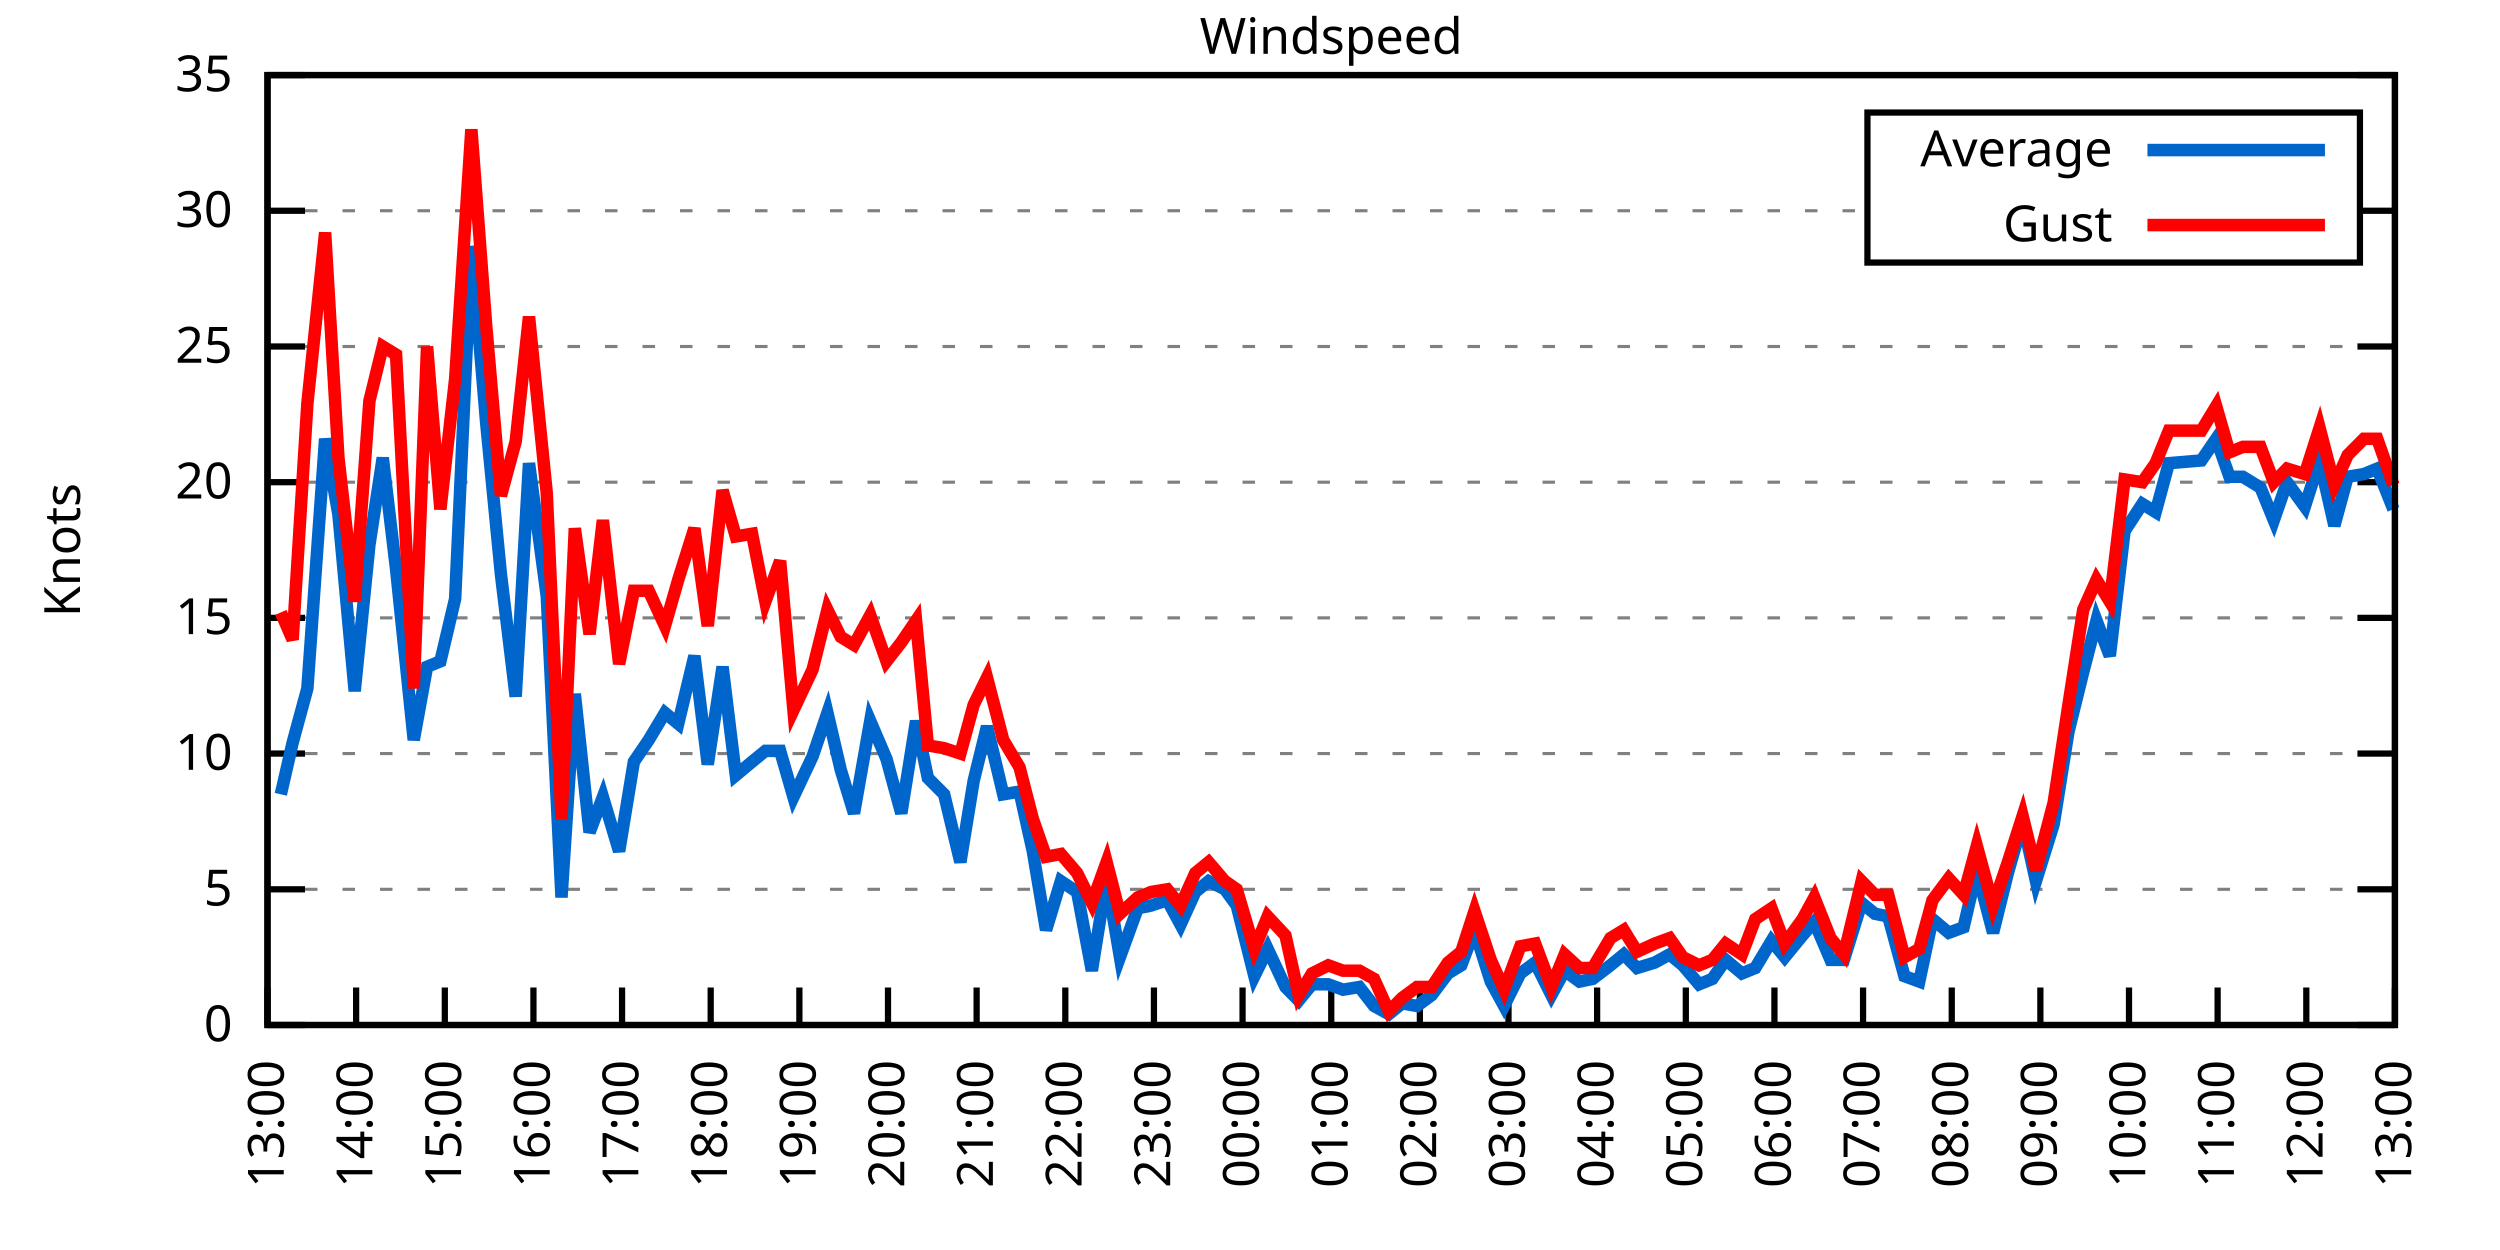
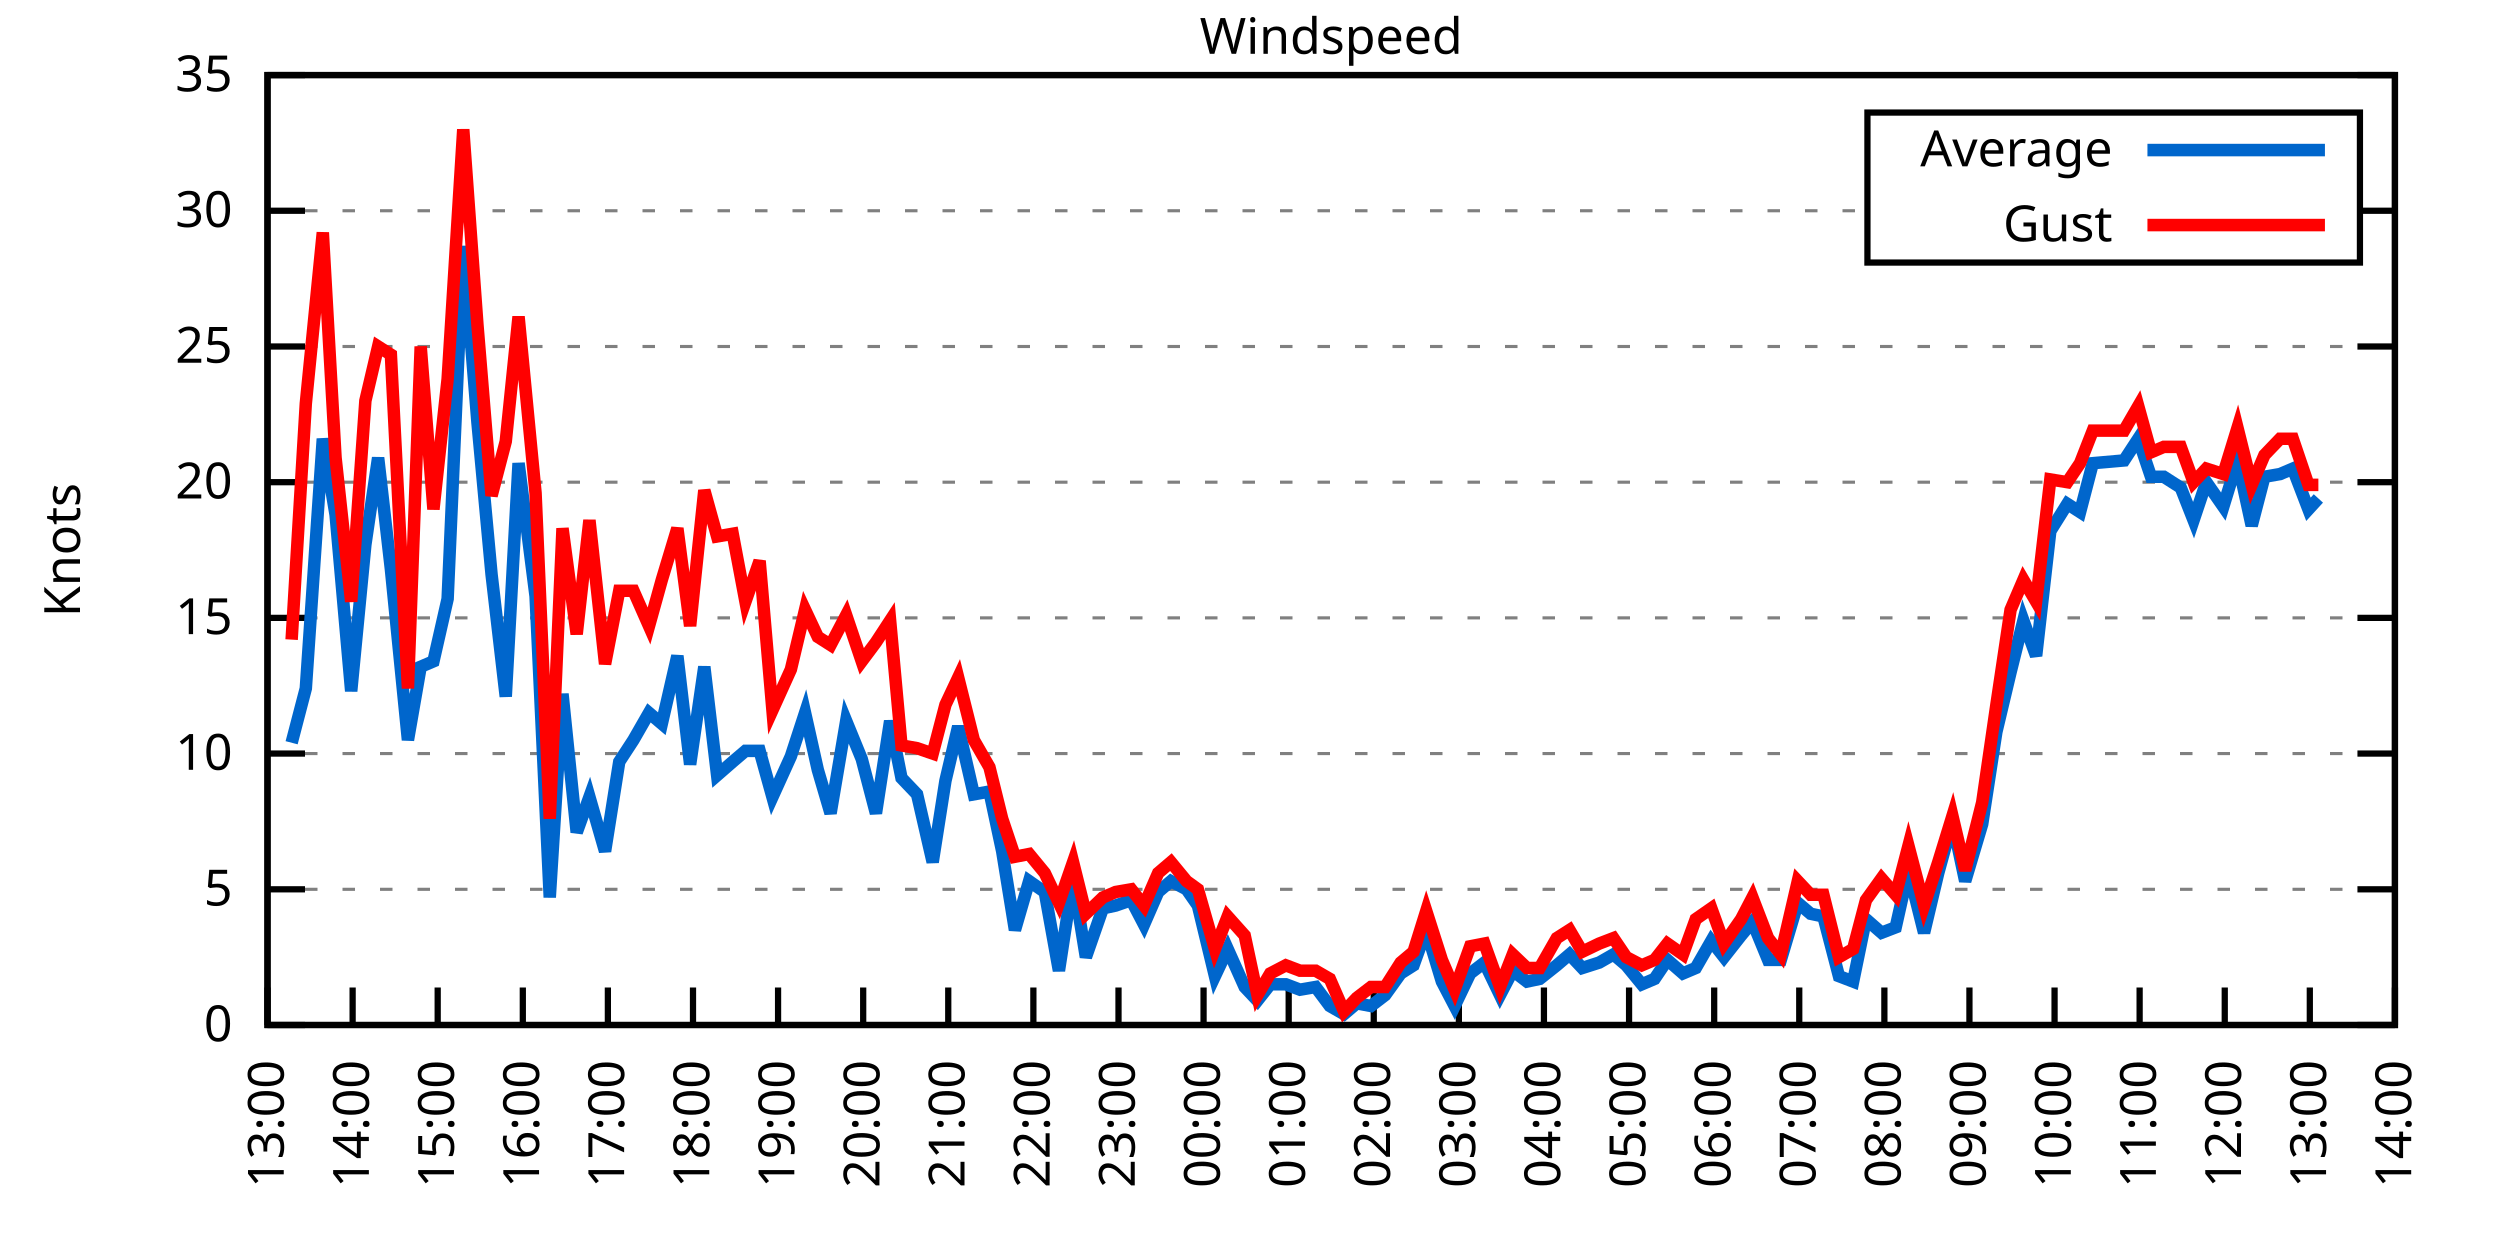
<svg xmlns="http://www.w3.org/2000/svg" xmlns:xlink="http://www.w3.org/1999/xlink" width="400" height="200" viewBox="0 0 400 200">
  <g id="gnuplot_canvas">
    <rect x="0" y="0" width="400" height="200" fill="none" />
    <defs>
      <circle id="gpDot" r="0.5" stroke-width="0.5" stroke="currentColor" />
      <path id="gpPt0" stroke-width="0.333" stroke="currentColor" d="M-1,0 h2 M0,-1 v2" />
      <path id="gpPt1" stroke-width="0.333" stroke="currentColor" d="M-1,-1 L1,1 M1,-1 L-1,1" />
      <path id="gpPt2" stroke-width="0.333" stroke="currentColor" d="M-1,0 L1,0 M0,-1 L0,1 M-1,-1 L1,1 M-1,1 L1,-1" />
      <rect id="gpPt3" stroke-width="0.333" stroke="currentColor" x="-1" y="-1" width="2" height="2" />
      <rect id="gpPt4" stroke-width="0.333" stroke="currentColor" fill="currentColor" x="-1" y="-1" width="2" height="2" />
      <circle id="gpPt5" stroke-width="0.333" stroke="currentColor" cx="0" cy="0" r="1" />
      <use xlink:href="#gpPt5" id="gpPt6" fill="currentColor" stroke="none" />
      <path id="gpPt7" stroke-width="0.333" stroke="currentColor" d="M0,-1.33 L-1.33,0.67 L1.33,0.67 z" />
      <use xlink:href="#gpPt7" id="gpPt8" fill="currentColor" stroke="none" />
      <use xlink:href="#gpPt7" id="gpPt9" stroke="currentColor" transform="rotate(180)" />
      <use xlink:href="#gpPt9" id="gpPt10" fill="currentColor" stroke="none" />
      <use xlink:href="#gpPt3" id="gpPt11" stroke="currentColor" transform="rotate(45)" />
      <use xlink:href="#gpPt11" id="gpPt12" fill="currentColor" stroke="none" />
      <path id="gpPt13" stroke-width="0.333" stroke="currentColor" d="M0,1.330 L1.265,0.411 L0.782,-1.067 L-0.782,-1.076 L-1.265,0.411 z" />
      <use xlink:href="#gpPt13" id="gpPt14" fill="currentColor" stroke="none" />
      <filter id="textbox" filterUnits="objectBoundingBox" x="0" y="0" height="1" width="1">
        <feFlood flood-color="white" flood-opacity="1" result="bgnd" />
        <feComposite in="SourceGraphic" in2="bgnd" operator="atop" />
      </filter>
      <filter id="greybox" filterUnits="objectBoundingBox" x="0" y="0" height="1" width="1">
        <feFlood flood-color="lightgrey" flood-opacity="1" result="grey" />
        <feComposite in="SourceGraphic" in2="grey" operator="atop" />
      </filter>
    </defs>
    <g fill="none" color="white" stroke="currentColor" stroke-width="1.00" stroke-linecap="butt" stroke-linejoin="miter">
</g>
    <g fill="none" color="black" stroke="currentColor" stroke-width="1.00" stroke-linecap="butt" stroke-linejoin="miter">
      <g stroke="none" shape-rendering="crispEdges">
        <polygon fill="rgb(255, 255, 255)" points="42.80,164.00 383.18,164.00 383.18,12.02 42.80,12.02 " />
      </g>
    </g>
    <g fill="none" color="black" stroke="currentColor" stroke-width="1.00" stroke-linecap="butt" stroke-linejoin="miter">
</g>
    <g fill="none" color="black" stroke="black" stroke-width="0.50" stroke-linecap="butt" stroke-linejoin="miter">
</g>
    <g fill="none" color="gray" stroke="currentColor" stroke-width="0.50" stroke-linecap="butt" stroke-linejoin="miter">
      <path stroke="gray" stroke-dasharray="2,4" class="gridline" d="M42.80,164.00 L383.19,164.00  " />
    </g>
    <g fill="none" color="gray" stroke="gray" stroke-width="1.00" stroke-linecap="butt" stroke-linejoin="miter">
</g>
    <g fill="none" color="black" stroke="currentColor" stroke-width="1.00" stroke-linecap="butt" stroke-linejoin="miter">
      <path stroke="black" d="M42.80,164.00 L48.80,164.00 M383.19,164.00 L377.19,164.00  " />
      <g transform="translate(37.20,166.60)" stroke="none" fill="black" font-family="Sans" font-size="8.00" text-anchor="end">
        <text>
          <tspan font-family="Sans"> 0</tspan>
        </text>
      </g>
    </g>
    <g fill="none" color="black" stroke="currentColor" stroke-width="1.00" stroke-linecap="butt" stroke-linejoin="miter">
</g>
    <g fill="none" color="black" stroke="black" stroke-width="0.50" stroke-linecap="butt" stroke-linejoin="miter">
</g>
    <g fill="none" color="gray" stroke="currentColor" stroke-width="0.50" stroke-linecap="butt" stroke-linejoin="miter">
      <path stroke="gray" stroke-dasharray="2,4" class="gridline" d="M42.80,142.29 L383.19,142.29  " />
    </g>
    <g fill="none" color="gray" stroke="gray" stroke-width="1.00" stroke-linecap="butt" stroke-linejoin="miter">
</g>
    <g fill="none" color="black" stroke="currentColor" stroke-width="1.00" stroke-linecap="butt" stroke-linejoin="miter">
      <path stroke="black" d="M42.80,142.29 L48.80,142.29 M383.19,142.29 L377.19,142.29  " />
      <g transform="translate(37.20,144.89)" stroke="none" fill="black" font-family="Sans" font-size="8.00" text-anchor="end">
        <text>
          <tspan font-family="Sans"> 5</tspan>
        </text>
      </g>
    </g>
    <g fill="none" color="black" stroke="currentColor" stroke-width="1.00" stroke-linecap="butt" stroke-linejoin="miter">
</g>
    <g fill="none" color="black" stroke="black" stroke-width="0.50" stroke-linecap="butt" stroke-linejoin="miter">
</g>
    <g fill="none" color="gray" stroke="currentColor" stroke-width="0.50" stroke-linecap="butt" stroke-linejoin="miter">
      <path stroke="gray" stroke-dasharray="2,4" class="gridline" d="M42.80,120.57 L383.19,120.57  " />
    </g>
    <g fill="none" color="gray" stroke="gray" stroke-width="1.00" stroke-linecap="butt" stroke-linejoin="miter">
</g>
    <g fill="none" color="black" stroke="currentColor" stroke-width="1.00" stroke-linecap="butt" stroke-linejoin="miter">
      <path stroke="black" d="M42.80,120.57 L48.80,120.57 M383.19,120.57 L377.19,120.57  " />
      <g transform="translate(37.20,123.17)" stroke="none" fill="black" font-family="Sans" font-size="8.00" text-anchor="end">
        <text>
          <tspan font-family="Sans"> 10</tspan>
        </text>
      </g>
    </g>
    <g fill="none" color="black" stroke="currentColor" stroke-width="1.00" stroke-linecap="butt" stroke-linejoin="miter">
</g>
    <g fill="none" color="black" stroke="black" stroke-width="0.50" stroke-linecap="butt" stroke-linejoin="miter">
</g>
    <g fill="none" color="gray" stroke="currentColor" stroke-width="0.50" stroke-linecap="butt" stroke-linejoin="miter">
      <path stroke="gray" stroke-dasharray="2,4" class="gridline" d="M42.80,98.86 L383.19,98.86  " />
    </g>
    <g fill="none" color="gray" stroke="gray" stroke-width="1.00" stroke-linecap="butt" stroke-linejoin="miter">
</g>
    <g fill="none" color="black" stroke="currentColor" stroke-width="1.00" stroke-linecap="butt" stroke-linejoin="miter">
      <path stroke="black" d="M42.80,98.86 L48.80,98.86 M383.19,98.86 L377.19,98.86  " />
      <g transform="translate(37.20,101.46)" stroke="none" fill="black" font-family="Sans" font-size="8.00" text-anchor="end">
        <text>
          <tspan font-family="Sans"> 15</tspan>
        </text>
      </g>
    </g>
    <g fill="none" color="black" stroke="currentColor" stroke-width="1.00" stroke-linecap="butt" stroke-linejoin="miter">
</g>
    <g fill="none" color="black" stroke="black" stroke-width="0.50" stroke-linecap="butt" stroke-linejoin="miter">
</g>
    <g fill="none" color="gray" stroke="currentColor" stroke-width="0.50" stroke-linecap="butt" stroke-linejoin="miter">
      <path stroke="gray" stroke-dasharray="2,4" class="gridline" d="M42.80,77.15 L383.19,77.15  " />
    </g>
    <g fill="none" color="gray" stroke="gray" stroke-width="1.00" stroke-linecap="butt" stroke-linejoin="miter">
</g>
    <g fill="none" color="black" stroke="currentColor" stroke-width="1.00" stroke-linecap="butt" stroke-linejoin="miter">
      <path stroke="black" d="M42.80,77.15 L48.80,77.15 M383.19,77.15 L377.19,77.15  " />
      <g transform="translate(37.20,79.75)" stroke="none" fill="black" font-family="Sans" font-size="8.00" text-anchor="end">
        <text>
          <tspan font-family="Sans"> 20</tspan>
        </text>
      </g>
    </g>
    <g fill="none" color="black" stroke="currentColor" stroke-width="1.00" stroke-linecap="butt" stroke-linejoin="miter">
</g>
    <g fill="none" color="black" stroke="black" stroke-width="0.50" stroke-linecap="butt" stroke-linejoin="miter">
</g>
    <g fill="none" color="gray" stroke="currentColor" stroke-width="0.50" stroke-linecap="butt" stroke-linejoin="miter">
      <path stroke="gray" stroke-dasharray="2,4" class="gridline" d="M42.80,55.44 L383.19,55.44  " />
    </g>
    <g fill="none" color="gray" stroke="gray" stroke-width="1.00" stroke-linecap="butt" stroke-linejoin="miter">
</g>
    <g fill="none" color="black" stroke="currentColor" stroke-width="1.00" stroke-linecap="butt" stroke-linejoin="miter">
      <path stroke="black" d="M42.80,55.44 L48.80,55.44 M383.19,55.44 L377.19,55.44  " />
      <g transform="translate(37.20,58.04)" stroke="none" fill="black" font-family="Sans" font-size="8.00" text-anchor="end">
        <text>
          <tspan font-family="Sans"> 25</tspan>
        </text>
      </g>
    </g>
    <g fill="none" color="black" stroke="currentColor" stroke-width="1.00" stroke-linecap="butt" stroke-linejoin="miter">
</g>
    <g fill="none" color="black" stroke="black" stroke-width="0.50" stroke-linecap="butt" stroke-linejoin="miter">
</g>
    <g fill="none" color="gray" stroke="currentColor" stroke-width="0.50" stroke-linecap="butt" stroke-linejoin="miter">
      <path stroke="gray" stroke-dasharray="2,4" class="gridline" d="M42.80,33.72 L298.79,33.72 M377.59,33.72 L383.19,33.72  " />
    </g>
    <g fill="none" color="gray" stroke="gray" stroke-width="1.00" stroke-linecap="butt" stroke-linejoin="miter">
</g>
    <g fill="none" color="black" stroke="currentColor" stroke-width="1.00" stroke-linecap="butt" stroke-linejoin="miter">
      <path stroke="black" d="M42.80,33.72 L48.80,33.72 M383.19,33.72 L377.19,33.72  " />
      <g transform="translate(37.20,36.32)" stroke="none" fill="black" font-family="Sans" font-size="8.00" text-anchor="end">
        <text>
          <tspan font-family="Sans"> 30</tspan>
        </text>
      </g>
    </g>
    <g fill="none" color="black" stroke="currentColor" stroke-width="1.00" stroke-linecap="butt" stroke-linejoin="miter">
</g>
    <g fill="none" color="black" stroke="black" stroke-width="0.50" stroke-linecap="butt" stroke-linejoin="miter">
</g>
    <g fill="none" color="gray" stroke="currentColor" stroke-width="0.50" stroke-linecap="butt" stroke-linejoin="miter">
      <path stroke="gray" stroke-dasharray="2,4" class="gridline" d="M42.80,12.01 L383.19,12.01  " />
    </g>
    <g fill="none" color="gray" stroke="gray" stroke-width="1.00" stroke-linecap="butt" stroke-linejoin="miter">
</g>
    <g fill="none" color="black" stroke="currentColor" stroke-width="1.00" stroke-linecap="butt" stroke-linejoin="miter">
      <path stroke="black" d="M42.80,12.01 L48.80,12.01 M383.19,12.01 L377.19,12.01  " />
      <g transform="translate(37.20,14.61)" stroke="none" fill="black" font-family="Sans" font-size="8.00" text-anchor="end">
        <text>
          <tspan font-family="Sans"> 35</tspan>
        </text>
      </g>
    </g>
    <g fill="none" color="black" stroke="currentColor" stroke-width="1.00" stroke-linecap="butt" stroke-linejoin="miter">
      <path stroke="black" d="M42.80,164.00 L42.80,158.00  " />
      <g transform="translate(45.40,169.60) rotate(270.00)" stroke="none" fill="black" font-family="Sans" font-size="8.00" text-anchor="end">
        <text>
          <tspan font-family="Sans">13:00</tspan>
        </text>
      </g>
    </g>
    <g fill="none" color="black" stroke="currentColor" stroke-width="1.00" stroke-linecap="butt" stroke-linejoin="miter">
-       <path stroke="black" d="M56.98,164.00 L56.98,158.00  " />
-       <g transform="translate(59.58,169.60) rotate(270.00)" stroke="none" fill="black" font-family="Sans" font-size="8.00" text-anchor="end">
+       <path stroke="black" d="M56.42,164.00 L56.42,158.00  " />
+       <g transform="translate(59.02,169.60) rotate(270.00)" stroke="none" fill="black" font-family="Sans" font-size="8.00" text-anchor="end">
        <text>
          <tspan font-family="Sans">14:00</tspan>
        </text>
      </g>
    </g>
    <g fill="none" color="black" stroke="currentColor" stroke-width="1.00" stroke-linecap="butt" stroke-linejoin="miter">
-       <path stroke="black" d="M71.17,164.00 L71.17,158.00  " />
-       <g transform="translate(73.77,169.60) rotate(270.00)" stroke="none" fill="black" font-family="Sans" font-size="8.00" text-anchor="end">
+       <path stroke="black" d="M70.03,164.00 L70.03,158.00  " />
+       <g transform="translate(72.63,169.60) rotate(270.00)" stroke="none" fill="black" font-family="Sans" font-size="8.00" text-anchor="end">
        <text>
          <tspan font-family="Sans">15:00</tspan>
        </text>
      </g>
    </g>
    <g fill="none" color="black" stroke="currentColor" stroke-width="1.00" stroke-linecap="butt" stroke-linejoin="miter">
-       <path stroke="black" d="M85.35,164.00 L85.35,158.00  " />
-       <g transform="translate(87.95,169.60) rotate(270.00)" stroke="none" fill="black" font-family="Sans" font-size="8.00" text-anchor="end">
+       <path stroke="black" d="M83.65,164.00 L83.65,158.00  " />
+       <g transform="translate(86.25,169.60) rotate(270.00)" stroke="none" fill="black" font-family="Sans" font-size="8.00" text-anchor="end">
        <text>
          <tspan font-family="Sans">16:00</tspan>
        </text>
      </g>
    </g>
    <g fill="none" color="black" stroke="currentColor" stroke-width="1.00" stroke-linecap="butt" stroke-linejoin="miter">
-       <path stroke="black" d="M99.53,164.00 L99.53,158.00  " />
-       <g transform="translate(102.13,169.60) rotate(270.00)" stroke="none" fill="black" font-family="Sans" font-size="8.00" text-anchor="end">
+       <path stroke="black" d="M97.26,164.00 L97.26,158.00  " />
+       <g transform="translate(99.86,169.60) rotate(270.00)" stroke="none" fill="black" font-family="Sans" font-size="8.00" text-anchor="end">
        <text>
          <tspan font-family="Sans">17:00</tspan>
        </text>
      </g>
    </g>
    <g fill="none" color="black" stroke="currentColor" stroke-width="1.00" stroke-linecap="butt" stroke-linejoin="miter">
-       <path stroke="black" d="M113.71,164.00 L113.71,158.00  " />
-       <g transform="translate(116.31,169.60) rotate(270.00)" stroke="none" fill="black" font-family="Sans" font-size="8.00" text-anchor="end">
+       <path stroke="black" d="M110.88,164.00 L110.88,158.00  " />
+       <g transform="translate(113.48,169.60) rotate(270.00)" stroke="none" fill="black" font-family="Sans" font-size="8.00" text-anchor="end">
        <text>
          <tspan font-family="Sans">18:00</tspan>
        </text>
      </g>
    </g>
    <g fill="none" color="black" stroke="currentColor" stroke-width="1.00" stroke-linecap="butt" stroke-linejoin="miter">
-       <path stroke="black" d="M127.90,164.00 L127.90,158.00  " />
-       <g transform="translate(130.50,169.60) rotate(270.00)" stroke="none" fill="black" font-family="Sans" font-size="8.00" text-anchor="end">
+       <path stroke="black" d="M124.49,164.00 L124.49,158.00  " />
+       <g transform="translate(127.09,169.60) rotate(270.00)" stroke="none" fill="black" font-family="Sans" font-size="8.00" text-anchor="end">
        <text>
          <tspan font-family="Sans">19:00</tspan>
        </text>
      </g>
    </g>
    <g fill="none" color="black" stroke="currentColor" stroke-width="1.00" stroke-linecap="butt" stroke-linejoin="miter">
-       <path stroke="black" d="M142.08,164.00 L142.08,158.00  " />
-       <g transform="translate(144.68,169.60) rotate(270.00)" stroke="none" fill="black" font-family="Sans" font-size="8.00" text-anchor="end">
+       <path stroke="black" d="M138.11,164.00 L138.11,158.00  " />
+       <g transform="translate(140.71,169.60) rotate(270.00)" stroke="none" fill="black" font-family="Sans" font-size="8.00" text-anchor="end">
        <text>
          <tspan font-family="Sans">20:00</tspan>
        </text>
      </g>
    </g>
    <g fill="none" color="black" stroke="currentColor" stroke-width="1.00" stroke-linecap="butt" stroke-linejoin="miter">
-       <path stroke="black" d="M156.26,164.00 L156.26,158.00  " />
-       <g transform="translate(158.86,169.60) rotate(270.00)" stroke="none" fill="black" font-family="Sans" font-size="8.00" text-anchor="end">
+       <path stroke="black" d="M151.72,164.00 L151.72,158.00  " />
+       <g transform="translate(154.32,169.60) rotate(270.00)" stroke="none" fill="black" font-family="Sans" font-size="8.00" text-anchor="end">
        <text>
          <tspan font-family="Sans">21:00</tspan>
        </text>
      </g>
    </g>
    <g fill="none" color="black" stroke="currentColor" stroke-width="1.00" stroke-linecap="butt" stroke-linejoin="miter">
-       <path stroke="black" d="M170.45,164.00 L170.45,158.00  " />
-       <g transform="translate(173.05,169.60) rotate(270.00)" stroke="none" fill="black" font-family="Sans" font-size="8.00" text-anchor="end">
+       <path stroke="black" d="M165.34,164.00 L165.34,158.00  " />
+       <g transform="translate(167.94,169.60) rotate(270.00)" stroke="none" fill="black" font-family="Sans" font-size="8.00" text-anchor="end">
        <text>
          <tspan font-family="Sans">22:00</tspan>
        </text>
      </g>
    </g>
    <g fill="none" color="black" stroke="currentColor" stroke-width="1.00" stroke-linecap="butt" stroke-linejoin="miter">
-       <path stroke="black" d="M184.63,164.00 L184.63,158.00  " />
-       <g transform="translate(187.23,169.60) rotate(270.00)" stroke="none" fill="black" font-family="Sans" font-size="8.00" text-anchor="end">
+       <path stroke="black" d="M178.96,164.00 L178.96,158.00  " />
+       <g transform="translate(181.56,169.60) rotate(270.00)" stroke="none" fill="black" font-family="Sans" font-size="8.00" text-anchor="end">
        <text>
          <tspan font-family="Sans">23:00</tspan>
        </text>
      </g>
    </g>
    <g fill="none" color="black" stroke="currentColor" stroke-width="1.00" stroke-linecap="butt" stroke-linejoin="miter">
-       <path stroke="black" d="M198.81,164.00 L198.81,158.00  " />
-       <g transform="translate(201.41,169.60) rotate(270.00)" stroke="none" fill="black" font-family="Sans" font-size="8.00" text-anchor="end">
+       <path stroke="black" d="M192.57,164.00 L192.57,158.00  " />
+       <g transform="translate(195.17,169.60) rotate(270.00)" stroke="none" fill="black" font-family="Sans" font-size="8.00" text-anchor="end">
        <text>
          <tspan font-family="Sans">00:00</tspan>
        </text>
      </g>
    </g>
    <g fill="none" color="black" stroke="currentColor" stroke-width="1.00" stroke-linecap="butt" stroke-linejoin="miter">
-       <path stroke="black" d="M213.00,164.00 L213.00,158.00  " />
-       <g transform="translate(215.60,169.60) rotate(270.00)" stroke="none" fill="black" font-family="Sans" font-size="8.00" text-anchor="end">
+       <path stroke="black" d="M206.19,164.00 L206.19,158.00  " />
+       <g transform="translate(208.79,169.60) rotate(270.00)" stroke="none" fill="black" font-family="Sans" font-size="8.00" text-anchor="end">
        <text>
          <tspan font-family="Sans">01:00</tspan>
        </text>
      </g>
    </g>
    <g fill="none" color="black" stroke="currentColor" stroke-width="1.00" stroke-linecap="butt" stroke-linejoin="miter">
-       <path stroke="black" d="M227.18,164.00 L227.18,158.00  " />
-       <g transform="translate(229.78,169.60) rotate(270.00)" stroke="none" fill="black" font-family="Sans" font-size="8.00" text-anchor="end">
+       <path stroke="black" d="M219.80,164.00 L219.80,158.00  " />
+       <g transform="translate(222.40,169.60) rotate(270.00)" stroke="none" fill="black" font-family="Sans" font-size="8.00" text-anchor="end">
        <text>
          <tspan font-family="Sans">02:00</tspan>
        </text>
      </g>
    </g>
    <g fill="none" color="black" stroke="currentColor" stroke-width="1.00" stroke-linecap="butt" stroke-linejoin="miter">
-       <path stroke="black" d="M241.36,164.00 L241.36,158.00  " />
-       <g transform="translate(243.96,169.60) rotate(270.00)" stroke="none" fill="black" font-family="Sans" font-size="8.00" text-anchor="end">
+       <path stroke="black" d="M233.42,164.00 L233.42,158.00  " />
+       <g transform="translate(236.02,169.60) rotate(270.00)" stroke="none" fill="black" font-family="Sans" font-size="8.00" text-anchor="end">
        <text>
          <tspan font-family="Sans">03:00</tspan>
        </text>
      </g>
    </g>
    <g fill="none" color="black" stroke="currentColor" stroke-width="1.00" stroke-linecap="butt" stroke-linejoin="miter">
-       <path stroke="black" d="M255.54,164.00 L255.54,158.00  " />
-       <g transform="translate(258.14,169.60) rotate(270.00)" stroke="none" fill="black" font-family="Sans" font-size="8.00" text-anchor="end">
+       <path stroke="black" d="M247.03,164.00 L247.03,158.00  " />
+       <g transform="translate(249.63,169.60) rotate(270.00)" stroke="none" fill="black" font-family="Sans" font-size="8.00" text-anchor="end">
        <text>
          <tspan font-family="Sans">04:00</tspan>
        </text>
      </g>
    </g>
    <g fill="none" color="black" stroke="currentColor" stroke-width="1.00" stroke-linecap="butt" stroke-linejoin="miter">
-       <path stroke="black" d="M269.73,164.00 L269.73,158.00  " />
-       <g transform="translate(272.33,169.60) rotate(270.00)" stroke="none" fill="black" font-family="Sans" font-size="8.00" text-anchor="end">
+       <path stroke="black" d="M260.65,164.00 L260.65,158.00  " />
+       <g transform="translate(263.25,169.60) rotate(270.00)" stroke="none" fill="black" font-family="Sans" font-size="8.00" text-anchor="end">
        <text>
          <tspan font-family="Sans">05:00</tspan>
        </text>
      </g>
    </g>
    <g fill="none" color="black" stroke="currentColor" stroke-width="1.00" stroke-linecap="butt" stroke-linejoin="miter">
-       <path stroke="black" d="M283.91,164.00 L283.91,158.00  " />
-       <g transform="translate(286.51,169.60) rotate(270.00)" stroke="none" fill="black" font-family="Sans" font-size="8.00" text-anchor="end">
+       <path stroke="black" d="M274.27,164.00 L274.27,158.00  " />
+       <g transform="translate(276.87,169.60) rotate(270.00)" stroke="none" fill="black" font-family="Sans" font-size="8.00" text-anchor="end">
        <text>
          <tspan font-family="Sans">06:00</tspan>
        </text>
      </g>
    </g>
    <g fill="none" color="black" stroke="currentColor" stroke-width="1.00" stroke-linecap="butt" stroke-linejoin="miter">
-       <path stroke="black" d="M298.09,164.00 L298.09,158.00  " />
-       <g transform="translate(300.69,169.60) rotate(270.00)" stroke="none" fill="black" font-family="Sans" font-size="8.00" text-anchor="end">
+       <path stroke="black" d="M287.88,164.00 L287.88,158.00  " />
+       <g transform="translate(290.48,169.60) rotate(270.00)" stroke="none" fill="black" font-family="Sans" font-size="8.00" text-anchor="end">
        <text>
          <tspan font-family="Sans">07:00</tspan>
        </text>
      </g>
    </g>
    <g fill="none" color="black" stroke="currentColor" stroke-width="1.00" stroke-linecap="butt" stroke-linejoin="miter">
-       <path stroke="black" d="M312.28,164.00 L312.28,158.00  " />
-       <g transform="translate(314.88,169.60) rotate(270.00)" stroke="none" fill="black" font-family="Sans" font-size="8.00" text-anchor="end">
+       <path stroke="black" d="M301.50,164.00 L301.50,158.00  " />
+       <g transform="translate(304.10,169.60) rotate(270.00)" stroke="none" fill="black" font-family="Sans" font-size="8.00" text-anchor="end">
        <text>
          <tspan font-family="Sans">08:00</tspan>
        </text>
      </g>
    </g>
    <g fill="none" color="black" stroke="currentColor" stroke-width="1.00" stroke-linecap="butt" stroke-linejoin="miter">
-       <path stroke="black" d="M326.46,164.00 L326.46,158.00  " />
-       <g transform="translate(329.06,169.60) rotate(270.00)" stroke="none" fill="black" font-family="Sans" font-size="8.00" text-anchor="end">
+       <path stroke="black" d="M315.11,164.00 L315.11,158.00  " />
+       <g transform="translate(317.71,169.60) rotate(270.00)" stroke="none" fill="black" font-family="Sans" font-size="8.00" text-anchor="end">
        <text>
          <tspan font-family="Sans">09:00</tspan>
        </text>
      </g>
    </g>
    <g fill="none" color="black" stroke="currentColor" stroke-width="1.00" stroke-linecap="butt" stroke-linejoin="miter">
-       <path stroke="black" d="M340.64,164.00 L340.64,158.00  " />
-       <g transform="translate(343.24,169.60) rotate(270.00)" stroke="none" fill="black" font-family="Sans" font-size="8.00" text-anchor="end">
+       <path stroke="black" d="M328.73,164.00 L328.73,158.00  " />
+       <g transform="translate(331.33,169.60) rotate(270.00)" stroke="none" fill="black" font-family="Sans" font-size="8.00" text-anchor="end">
        <text>
          <tspan font-family="Sans">10:00</tspan>
        </text>
      </g>
    </g>
    <g fill="none" color="black" stroke="currentColor" stroke-width="1.00" stroke-linecap="butt" stroke-linejoin="miter">
-       <path stroke="black" d="M354.82,164.00 L354.82,158.00  " />
-       <g transform="translate(357.42,169.60) rotate(270.00)" stroke="none" fill="black" font-family="Sans" font-size="8.00" text-anchor="end">
+       <path stroke="black" d="M342.34,164.00 L342.34,158.00  " />
+       <g transform="translate(344.94,169.60) rotate(270.00)" stroke="none" fill="black" font-family="Sans" font-size="8.00" text-anchor="end">
        <text>
          <tspan font-family="Sans">11:00</tspan>
        </text>
      </g>
    </g>
    <g fill="none" color="black" stroke="currentColor" stroke-width="1.00" stroke-linecap="butt" stroke-linejoin="miter">
-       <path stroke="black" d="M369.01,164.00 L369.01,158.00  " />
-       <g transform="translate(371.61,169.60) rotate(270.00)" stroke="none" fill="black" font-family="Sans" font-size="8.00" text-anchor="end">
+       <path stroke="black" d="M355.96,164.00 L355.96,158.00  " />
+       <g transform="translate(358.56,169.60) rotate(270.00)" stroke="none" fill="black" font-family="Sans" font-size="8.00" text-anchor="end">
        <text>
          <tspan font-family="Sans">12:00</tspan>
+         </text>
+       </g>
+     </g>
+     <g fill="none" color="black" stroke="currentColor" stroke-width="1.00" stroke-linecap="butt" stroke-linejoin="miter">
+       <path stroke="black" d="M369.57,164.00 L369.57,158.00  " />
+       <g transform="translate(372.17,169.60) rotate(270.00)" stroke="none" fill="black" font-family="Sans" font-size="8.00" text-anchor="end">
+         <text>
+           <tspan font-family="Sans">13:00</tspan>
        </text>
      </g>
    </g>
    <g fill="none" color="black" stroke="currentColor" stroke-width="1.00" stroke-linecap="butt" stroke-linejoin="miter">
      <path stroke="black" d="M383.19,164.00 L383.19,158.00  " />
      <g transform="translate(385.79,169.60) rotate(270.00)" stroke="none" fill="black" font-family="Sans" font-size="8.00" text-anchor="end">
        <text>
-           <tspan font-family="Sans">13:00</tspan>
+           <tspan font-family="Sans">14:00</tspan>
        </text>
      </g>
    </g>
    <g fill="none" color="black" stroke="currentColor" stroke-width="1.00" stroke-linecap="butt" stroke-linejoin="miter">
</g>
    <g fill="none" color="black" stroke="currentColor" stroke-width="1.00" stroke-linecap="butt" stroke-linejoin="miter">
      <path stroke="black" d="M42.80,12.01 L42.80,164.00 L383.19,164.00 L383.19,12.01 L42.80,12.01 Z  " />
    </g>
    <g fill="none" color="black" stroke="currentColor" stroke-width="1.00" stroke-linecap="butt" stroke-linejoin="miter">
</g>
    <g fill="none" color="black" stroke="currentColor" stroke-width="1.00" stroke-linecap="butt" stroke-linejoin="miter">
      <path stroke="black" d="M298.79,42.01 L298.79,18.01 L377.59,18.01 L377.59,42.01 L298.79,42.01 Z  " />
    </g>
    <g id="Windspeed_plot_1">
      <g fill="none" color="white" stroke="black" stroke-width="2.00" stroke-linecap="butt" stroke-linejoin="miter">
</g>
      <g fill="none" color="black" stroke="currentColor" stroke-width="2.00" stroke-linecap="butt" stroke-linejoin="miter">
        <g transform="translate(337.99,26.61)" stroke="none" fill="black" font-family="Sans" font-size="8.00" text-anchor="end">
          <text>
            <tspan font-family="Sans">Average</tspan>
          </text>
        </g>
      </g>
      <g fill="none" color="black" stroke="currentColor" stroke-width="2.00" stroke-linecap="butt" stroke-linejoin="miter">
-         <path stroke="rgb(  0, 102, 204)" d="M343.59,24.01 L371.99,24.01 M44.93,127.09 L46.82,118.84 L49.18,110.15 L52.02,70.20 L54.15,82.36 L56.75,110.59   L59.11,87.14 L61.24,73.24 L63.37,91.04 L66.20,118.40 L68.33,106.68 L70.46,105.81 L72.82,95.82 L75.42,39.37   L77.78,67.59 L80.15,91.91 L82.51,111.45 L84.64,74.11 L87.48,95.39 L89.84,143.59 L91.97,111.02 L94.33,133.17   L96.46,127.52 L99.06,136.21 L101.42,121.88 L103.79,118.40 L106.39,114.06 L108.51,115.80 L111.11,104.94 L113.24,122.31   L115.61,106.68 L117.73,124.05 L120.33,121.88 L122.46,120.14 L124.82,120.14 L126.95,127.52 L130.02,121.01 L132.39,114.06   L134.52,123.18 L136.64,130.13 L139.24,115.36 L141.84,121.44 L144.21,130.13 L146.57,115.36 L148.46,124.48 L151.06,127.09   L153.66,137.94 L155.79,124.92 L157.92,116.23 L160.52,127.09 L163.12,126.65 L165.25,136.21 L167.37,148.80 L169.74,140.98   L172.34,142.72 L174.70,155.31 L177.06,140.55 L179.19,153.14 L182.03,145.33 L184.16,144.89 L186.76,144.02 L188.88,147.93   L191.25,142.72 L193.38,140.98 L195.98,142.29 L197.87,144.89 L200.70,156.18 L202.83,151.84 L205.67,157.92 L207.79,160.09   L209.92,157.49 L212.52,157.49 L214.89,158.35 L217.49,157.92 L219.85,160.96 L222.21,162.26 L224.34,160.53 L226.71,160.96   L229.07,159.22 L231.67,155.75 L233.80,154.45 L235.92,148.80 L238.52,157.05 L240.65,160.96 L243.25,155.75 L245.62,154.01   L248.22,159.22 L250.34,155.31 L252.71,157.05 L254.83,156.62 L257.67,154.45 L259.80,152.71 L261.93,154.88 L264.76,154.01   L267.13,152.71 L269.25,154.45 L271.85,157.49 L273.98,156.62 L276.11,153.58 L278.71,155.75 L280.84,154.88 L283.44,150.54   L285.56,153.14 L288.40,149.67 L290.29,147.50 L292.89,153.58 L295.02,153.58 L297.86,144.46 L299.98,146.20 L302.11,146.63   L304.71,156.18 L307.08,157.05 L309.20,147.06 L311.80,149.24 L314.17,148.37 L316.29,139.25 L318.89,149.24 L321.26,139.68   L323.62,131.43 L325.75,140.98 L328.59,131.86 L330.95,117.10 L333.31,107.55 L335.44,99.30 L337.57,104.94 L339.93,84.97   L342.77,80.62 L344.90,81.93 L347.02,74.11 L352.22,73.67 L354.59,70.20 L356.72,76.28 L358.84,76.28 L361.68,78.02   L363.81,83.23 L365.93,77.15 L368.77,81.06 L371.13,73.67 L373.50,84.10 L375.63,76.28 L378.23,75.85 L380.35,74.98   L382.95,81.49  " />
+         <path stroke="rgb(  0, 102, 204)" d="M343.59,24.01 L371.99,24.01 M46.66,118.84 L48.93,110.15 L51.65,70.20 L53.69,82.36 L56.19,110.59 L58.46,87.14   L60.50,73.24 L62.54,91.04 L65.27,118.40 L67.31,106.68 L69.35,105.81 L71.62,95.82 L74.12,39.37 L76.39,67.59   L78.65,91.91 L80.92,111.45 L82.97,74.11 L85.69,95.39 L87.96,143.59 L90.00,111.02 L92.27,133.17 L94.31,127.52   L96.81,136.21 L99.08,121.88 L101.35,118.40 L103.84,114.06 L105.89,115.80 L108.38,104.94 L110.42,122.31 L112.69,106.68   L114.74,124.05 L117.23,121.88 L119.27,120.14 L121.54,120.14 L123.59,127.52 L126.54,121.01 L128.81,114.06 L130.85,123.18   L132.89,130.13 L135.39,115.36 L137.88,121.44 L140.15,130.13 L142.42,115.36 L144.24,124.48 L146.73,127.09 L149.23,137.94   L151.27,124.92 L153.31,116.23 L155.81,127.09 L158.31,126.65 L160.35,136.21 L162.39,148.80 L164.66,140.98 L167.16,142.72   L169.43,155.31 L171.69,140.55 L173.74,153.14 L176.46,145.33 L178.50,144.89 L181.00,144.02 L183.04,147.93 L185.31,142.72   L187.35,140.98 L189.85,142.29 L191.66,144.89 L194.39,156.18 L196.43,151.84 L199.15,157.92 L201.19,160.09 L203.24,157.49   L205.73,157.49 L208.00,158.35 L210.50,157.92 L212.77,160.96 L215.04,162.26 L217.08,160.53 L219.35,160.96 L221.62,159.22   L224.11,155.75 L226.16,154.45 L228.20,148.80 L230.70,157.05 L232.74,160.96 L235.23,155.75 L237.50,154.01 L240.00,159.22   L242.04,155.31 L244.31,157.05 L246.35,156.62 L249.08,154.45 L251.12,152.71 L253.16,154.88 L255.88,154.01 L258.15,152.71   L260.20,154.45 L262.69,157.49 L264.73,156.62 L266.78,153.58 L269.27,155.75 L271.32,154.88 L273.81,150.54 L275.85,153.14   L278.58,149.67 L280.39,147.50 L282.89,153.58 L284.93,153.58 L287.65,144.46 L289.70,146.20 L291.74,146.63 L294.23,156.18   L296.50,157.05 L298.55,147.06 L301.04,149.24 L303.31,148.37 L305.35,139.25 L307.85,149.24 L310.12,139.68 L312.39,131.43   L314.43,140.98 L317.15,131.86 L319.42,117.10 L321.69,107.55 L323.74,99.30 L325.78,104.94 L328.05,84.97 L330.77,80.62   L332.81,81.93 L334.85,74.11 L339.85,73.67 L342.12,70.20 L344.16,76.28 L346.20,76.28 L348.92,78.02 L350.97,83.23   L353.01,77.15 L355.73,81.06 L358.00,73.67 L360.27,84.10 L362.31,76.28 L364.81,75.85 L366.85,74.98 L369.35,81.49   L370.94,79.75  " />
      </g>
    </g>
    <g id="Windspeed_plot_2">
      <g fill="none" color="black" stroke="currentColor" stroke-width="2.00" stroke-linecap="butt" stroke-linejoin="miter">
        <g transform="translate(337.99,38.61)" stroke="none" fill="black" font-family="Sans" font-size="8.00" text-anchor="end">
          <text>
            <tspan font-family="Sans">Gust</tspan>
          </text>
        </g>
      </g>
      <g fill="none" color="black" stroke="currentColor" stroke-width="2.00" stroke-linecap="butt" stroke-linejoin="miter">
-         <path stroke="rgb(255,   0,   0)" d="M343.59,36.01 L371.99,36.01 M44.93,97.99 L46.82,102.34 L49.18,64.56 L52.02,37.20 L54.15,73.24 L56.75,96.26   L59.11,64.12 L61.24,55.44 L63.37,56.74 L66.20,110.15 L68.33,55.44 L70.46,81.49 L72.82,60.65 L75.42,20.70   L77.78,51.96 L80.15,79.32 L82.51,70.63 L84.64,50.66 L87.48,78.89 L89.84,131.00 L91.97,84.53 L94.33,101.47   L96.46,83.23 L99.06,106.24 L101.42,94.52 L103.79,94.52 L106.39,100.16 L108.51,92.78 L111.11,84.53 L113.24,100.16   L115.61,78.45 L117.73,85.83 L120.33,85.40 L122.46,96.26 L124.82,89.74 L126.95,113.63 L130.02,107.11 L132.39,97.56   L134.52,101.90 L136.64,103.20 L139.24,98.43 L141.84,105.81 L144.21,102.77 L146.57,99.30 L148.46,119.27 L151.06,119.71   L153.66,120.57 L155.79,112.76 L157.92,108.42 L160.52,118.40 L163.12,122.75 L165.25,131.00 L167.37,137.08 L169.74,136.64   L172.34,139.68 L174.70,144.46 L177.06,137.94 L179.19,146.20 L182.03,143.59 L184.16,142.72 L186.76,142.29 L188.88,144.89   L191.25,139.68 L193.38,137.94 L195.98,140.98 L197.87,142.29 L200.70,151.84 L202.83,146.63 L205.67,149.67 L207.79,159.22   L209.92,155.75 L212.52,154.45 L214.89,155.31 L217.49,155.31 L219.85,156.62 L222.21,161.83 L224.34,159.66 L226.71,157.92   L229.07,157.92 L231.67,154.01 L233.80,152.28 L235.92,145.76 L238.52,153.58 L240.65,158.35 L243.25,151.41 L245.62,150.97   L248.22,157.92 L250.34,152.71 L252.71,154.88 L254.83,154.88 L257.67,150.10 L259.80,148.80 L261.93,152.28 L264.76,150.97   L267.13,150.10 L269.25,153.14 L271.85,154.45 L273.98,153.58 L276.11,150.97 L278.71,152.71 L280.84,147.06 L283.44,145.33   L285.56,150.97 L288.40,147.06 L290.29,143.59 L292.89,150.10 L295.02,152.71 L297.86,140.98 L299.98,143.16 L302.11,143.16   L304.71,153.14 L307.08,151.84 L309.20,144.02 L311.80,140.55 L314.17,143.16 L316.29,135.34 L318.89,144.89 L321.26,137.94   L323.62,130.56 L325.75,139.25 L328.59,128.39 L330.95,112.76 L333.31,97.56 L335.44,92.78 L337.57,96.26 L339.93,76.71   L342.77,77.15 L344.90,74.11 L347.02,68.90 L352.22,68.90 L354.59,64.99 L356.72,72.37 L358.84,71.50 L361.68,71.50   L363.81,77.15 L365.93,74.98 L368.77,75.85 L371.13,68.46 L373.50,77.58 L375.63,72.81 L378.23,70.20 L380.35,70.20   L382.95,77.58  " />
+         <path stroke="rgb(255,   0,   0)" d="M343.59,36.01 L371.99,36.01 M46.66,102.34 L48.93,64.56 L51.65,37.20 L53.69,73.24 L56.19,96.26 L58.46,64.12   L60.50,55.44 L62.54,56.74 L65.27,110.15 L67.31,55.44 L69.35,81.49 L71.62,60.65 L74.12,20.70 L76.39,51.96   L78.65,79.32 L80.92,70.63 L82.97,50.66 L85.69,78.89 L87.96,131.00 L90.00,84.53 L92.27,101.47 L94.31,83.23   L96.81,106.24 L99.08,94.52 L101.35,94.52 L103.84,100.16 L105.89,92.78 L108.38,84.53 L110.42,100.16 L112.69,78.45   L114.74,85.83 L117.23,85.40 L119.27,96.26 L121.54,89.74 L123.59,113.63 L126.54,107.11 L128.81,97.56 L130.85,101.90   L132.89,103.20 L135.39,98.43 L137.88,105.81 L140.15,102.77 L142.42,99.30 L144.24,119.27 L146.73,119.71 L149.23,120.57   L151.27,112.76 L153.31,108.42 L155.81,118.40 L158.31,122.75 L160.35,131.00 L162.39,137.08 L164.66,136.64 L167.16,139.68   L169.43,144.46 L171.69,137.94 L173.74,146.20 L176.46,143.59 L178.50,142.72 L181.00,142.29 L183.04,144.89 L185.31,139.68   L187.35,137.94 L189.85,140.98 L191.66,142.29 L194.39,151.84 L196.43,146.63 L199.15,149.67 L201.19,159.22 L203.24,155.75   L205.73,154.45 L208.00,155.31 L210.50,155.31 L212.77,156.62 L215.04,161.83 L217.08,159.66 L219.35,157.92 L221.62,157.92   L224.11,154.01 L226.16,152.28 L228.20,145.76 L230.70,153.58 L232.74,158.35 L235.23,151.41 L237.50,150.97 L240.00,157.92   L242.04,152.71 L244.31,154.88 L246.35,154.88 L249.08,150.10 L251.12,148.80 L253.16,152.28 L255.88,150.97 L258.15,150.10   L260.20,153.14 L262.69,154.45 L264.73,153.58 L266.78,150.97 L269.27,152.71 L271.32,147.06 L273.81,145.33 L275.85,150.97   L278.58,147.06 L280.39,143.59 L282.89,150.10 L284.93,152.71 L287.65,140.98 L289.70,143.16 L291.74,143.16 L294.23,153.14   L296.50,151.84 L298.55,144.02 L301.04,140.55 L303.31,143.16 L305.35,135.34 L307.85,144.89 L310.12,137.94 L312.39,130.56   L314.43,139.25 L317.15,128.39 L319.42,112.76 L321.69,97.56 L323.74,92.78 L325.78,96.26 L328.05,76.71 L330.77,77.15   L332.81,74.11 L334.85,68.90 L339.85,68.90 L342.12,64.99 L344.16,72.37 L346.20,71.50 L348.92,71.50 L350.97,77.15   L353.01,74.98 L355.73,75.85 L358.00,68.46 L360.27,77.58 L362.31,72.81 L364.81,70.20 L366.85,70.20 L369.35,77.58   L370.94,77.58  " />
      </g>
    </g>
    <g fill="none" color="black" stroke="currentColor" stroke-width="2.00" stroke-linecap="butt" stroke-linejoin="miter">
</g>
    <g fill="none" color="black" stroke="black" stroke-width="1.00" stroke-linecap="butt" stroke-linejoin="miter">
</g>
    <g fill="none" color="black" stroke="currentColor" stroke-width="1.00" stroke-linecap="butt" stroke-linejoin="miter">
      <path stroke="black" d="M42.80,12.01 L42.80,164.00 L383.19,164.00 L383.19,12.01 L42.80,12.01 Z  " />
      <g transform="translate(12.80,88.01) rotate(270.00)" stroke="none" fill="black" font-family="Sans" font-size="8.00" text-anchor="middle">
        <text>
          <tspan font-family="Sans">Knots</tspan>
        </text>
      </g>
    </g>
    <g fill="none" color="black" stroke="currentColor" stroke-width="1.00" stroke-linecap="butt" stroke-linejoin="miter">
</g>
    <g fill="none" color="black" stroke="currentColor" stroke-width="1.00" stroke-linecap="butt" stroke-linejoin="miter">
      <g transform="translate(212.99,8.61)" stroke="none" fill="black" font-family="Sans" font-size="8.00" text-anchor="middle">
        <text>
          <tspan font-family="Sans">Windspeed</tspan>
        </text>
      </g>
    </g>
    <g fill="none" color="black" stroke="currentColor" stroke-width="1.00" stroke-linecap="butt" stroke-linejoin="miter">
</g>
  </g>
</svg>
